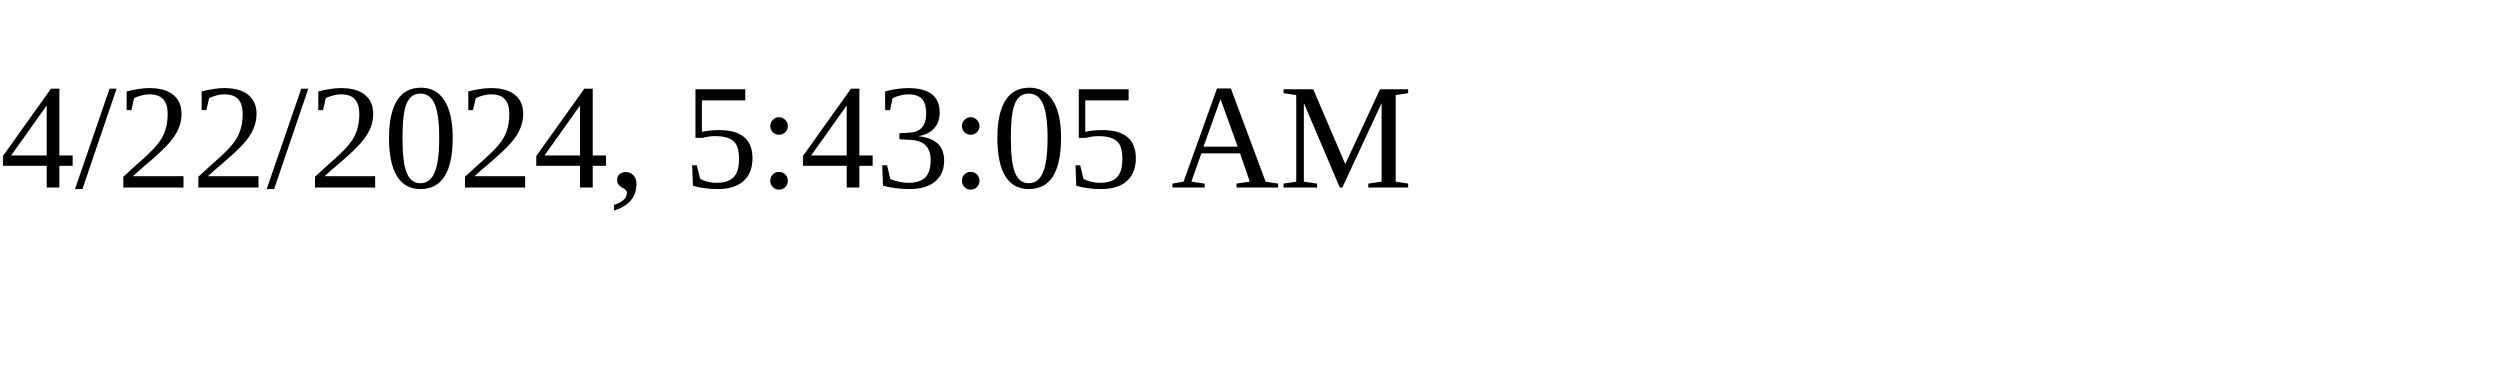
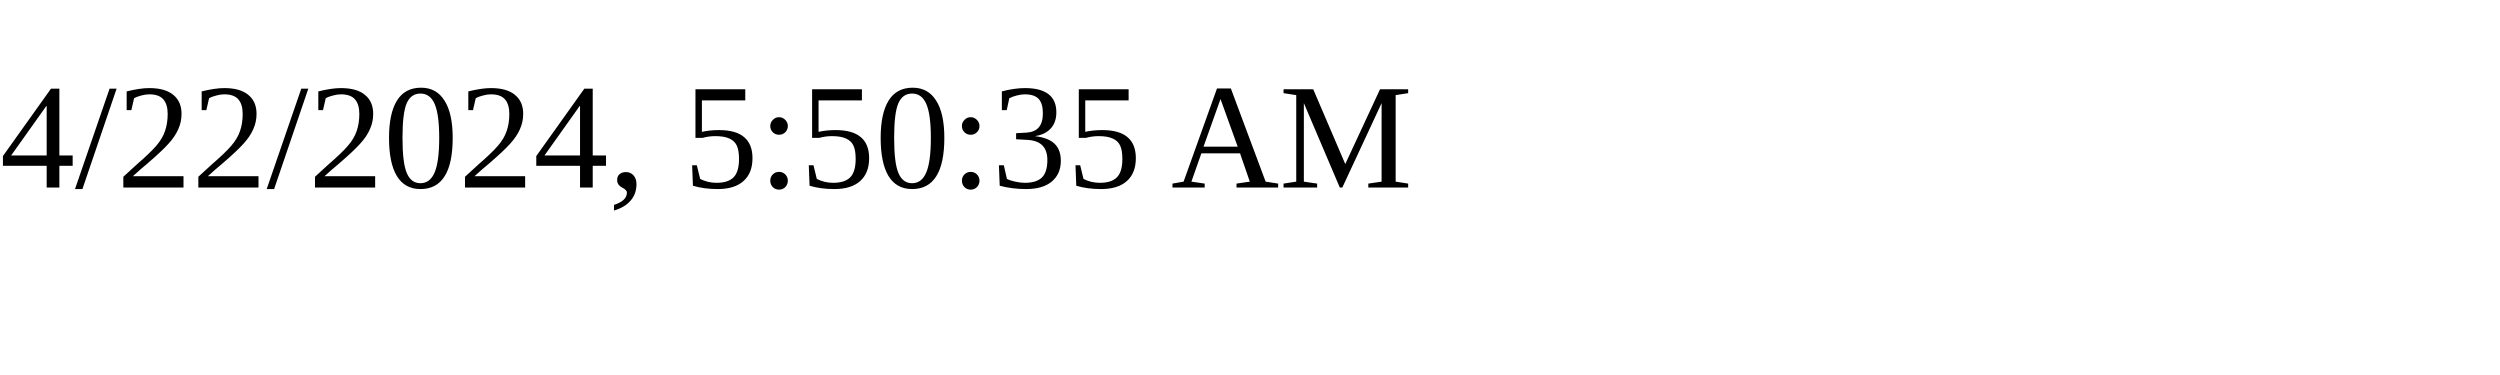
<svg xmlns="http://www.w3.org/2000/svg" height="30" width="200">
-   <text x="0" y="15">4/22/2024, 5:43:05 AM</text>
+   <text x="0" y="15">4/22/2024, 5:50:35 AM</text>
</svg>
